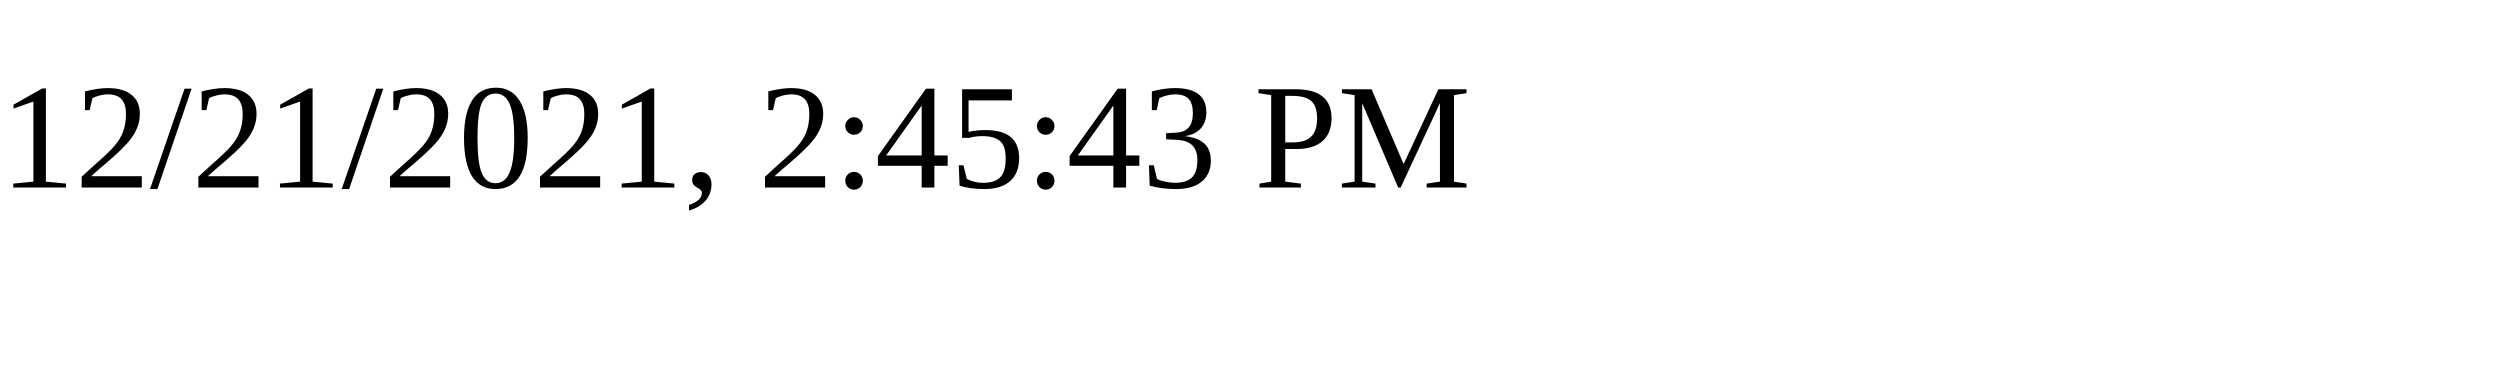
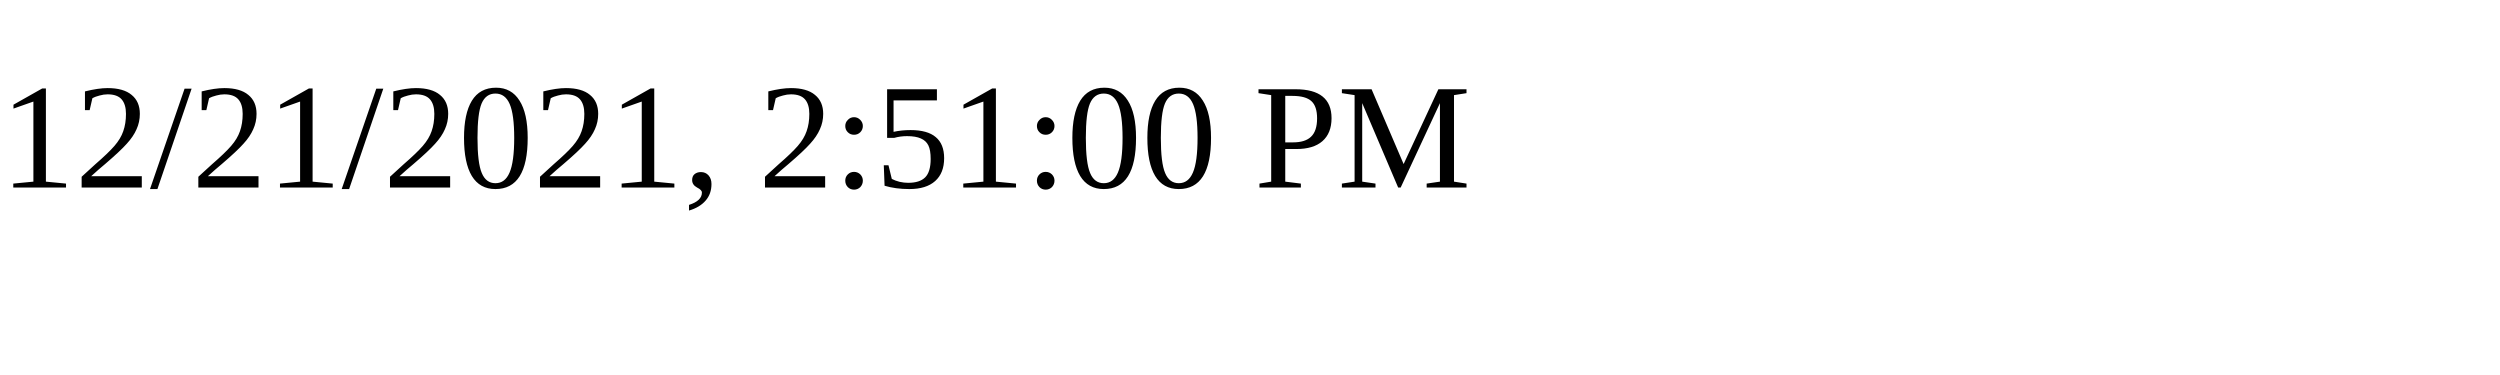
<svg xmlns="http://www.w3.org/2000/svg" height="30" width="200">
-   <text x="0" y="15">12/21/2021, 2:45:43 PM</text>
+   <text x="0" y="15">12/21/2021, 2:51:00 PM</text>
</svg>
